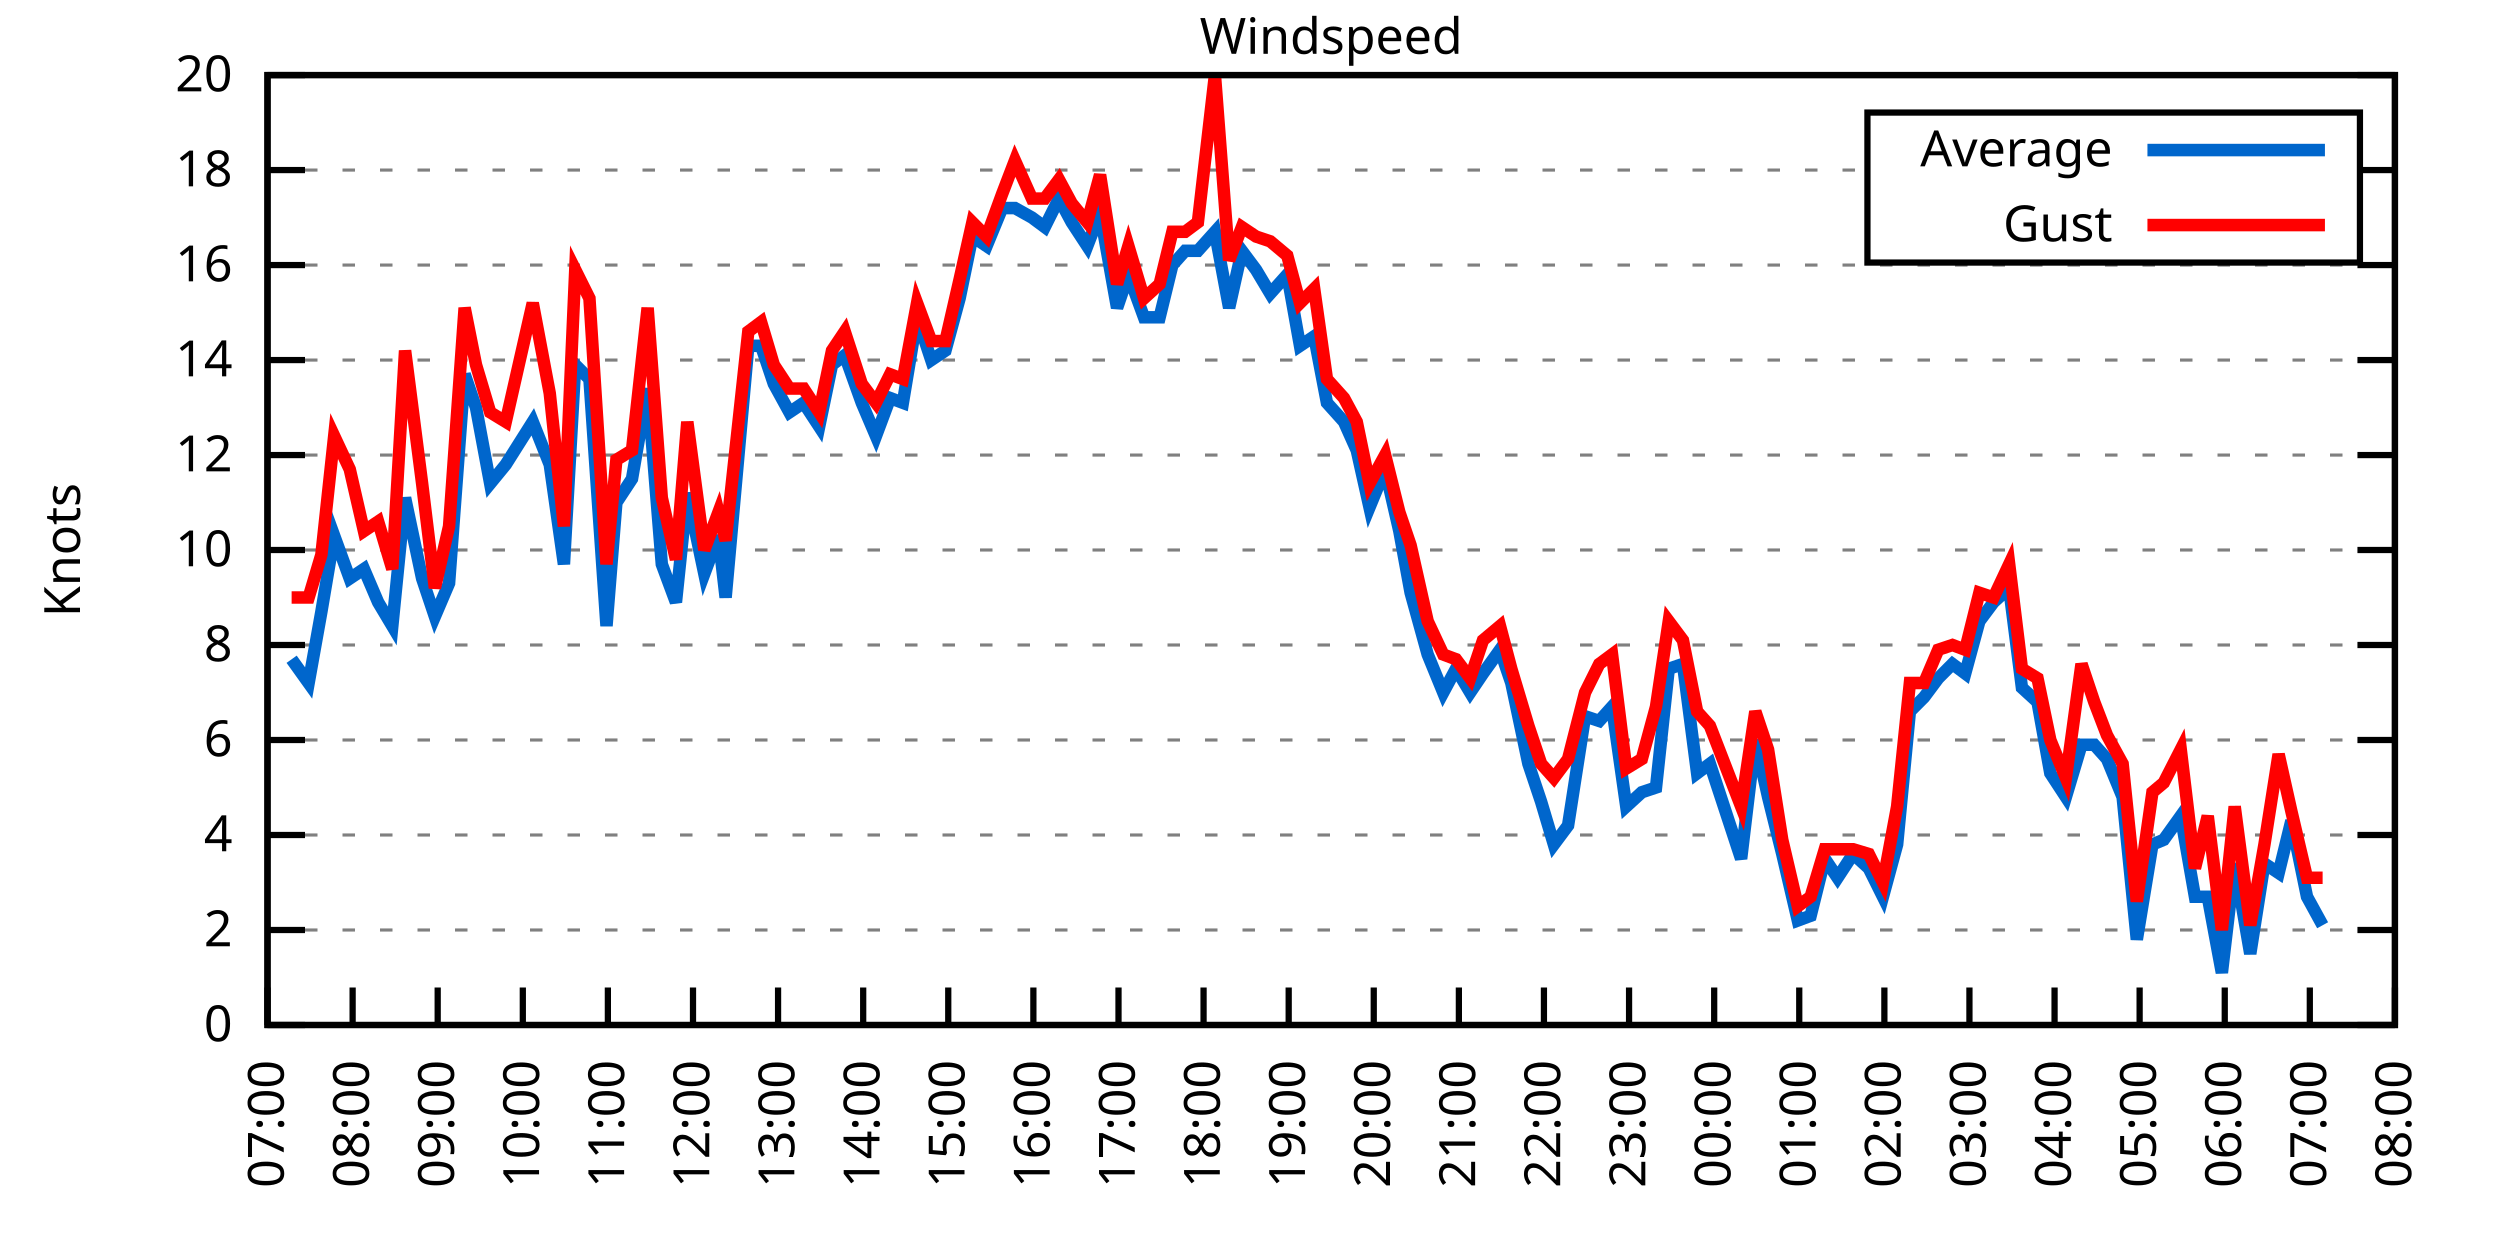
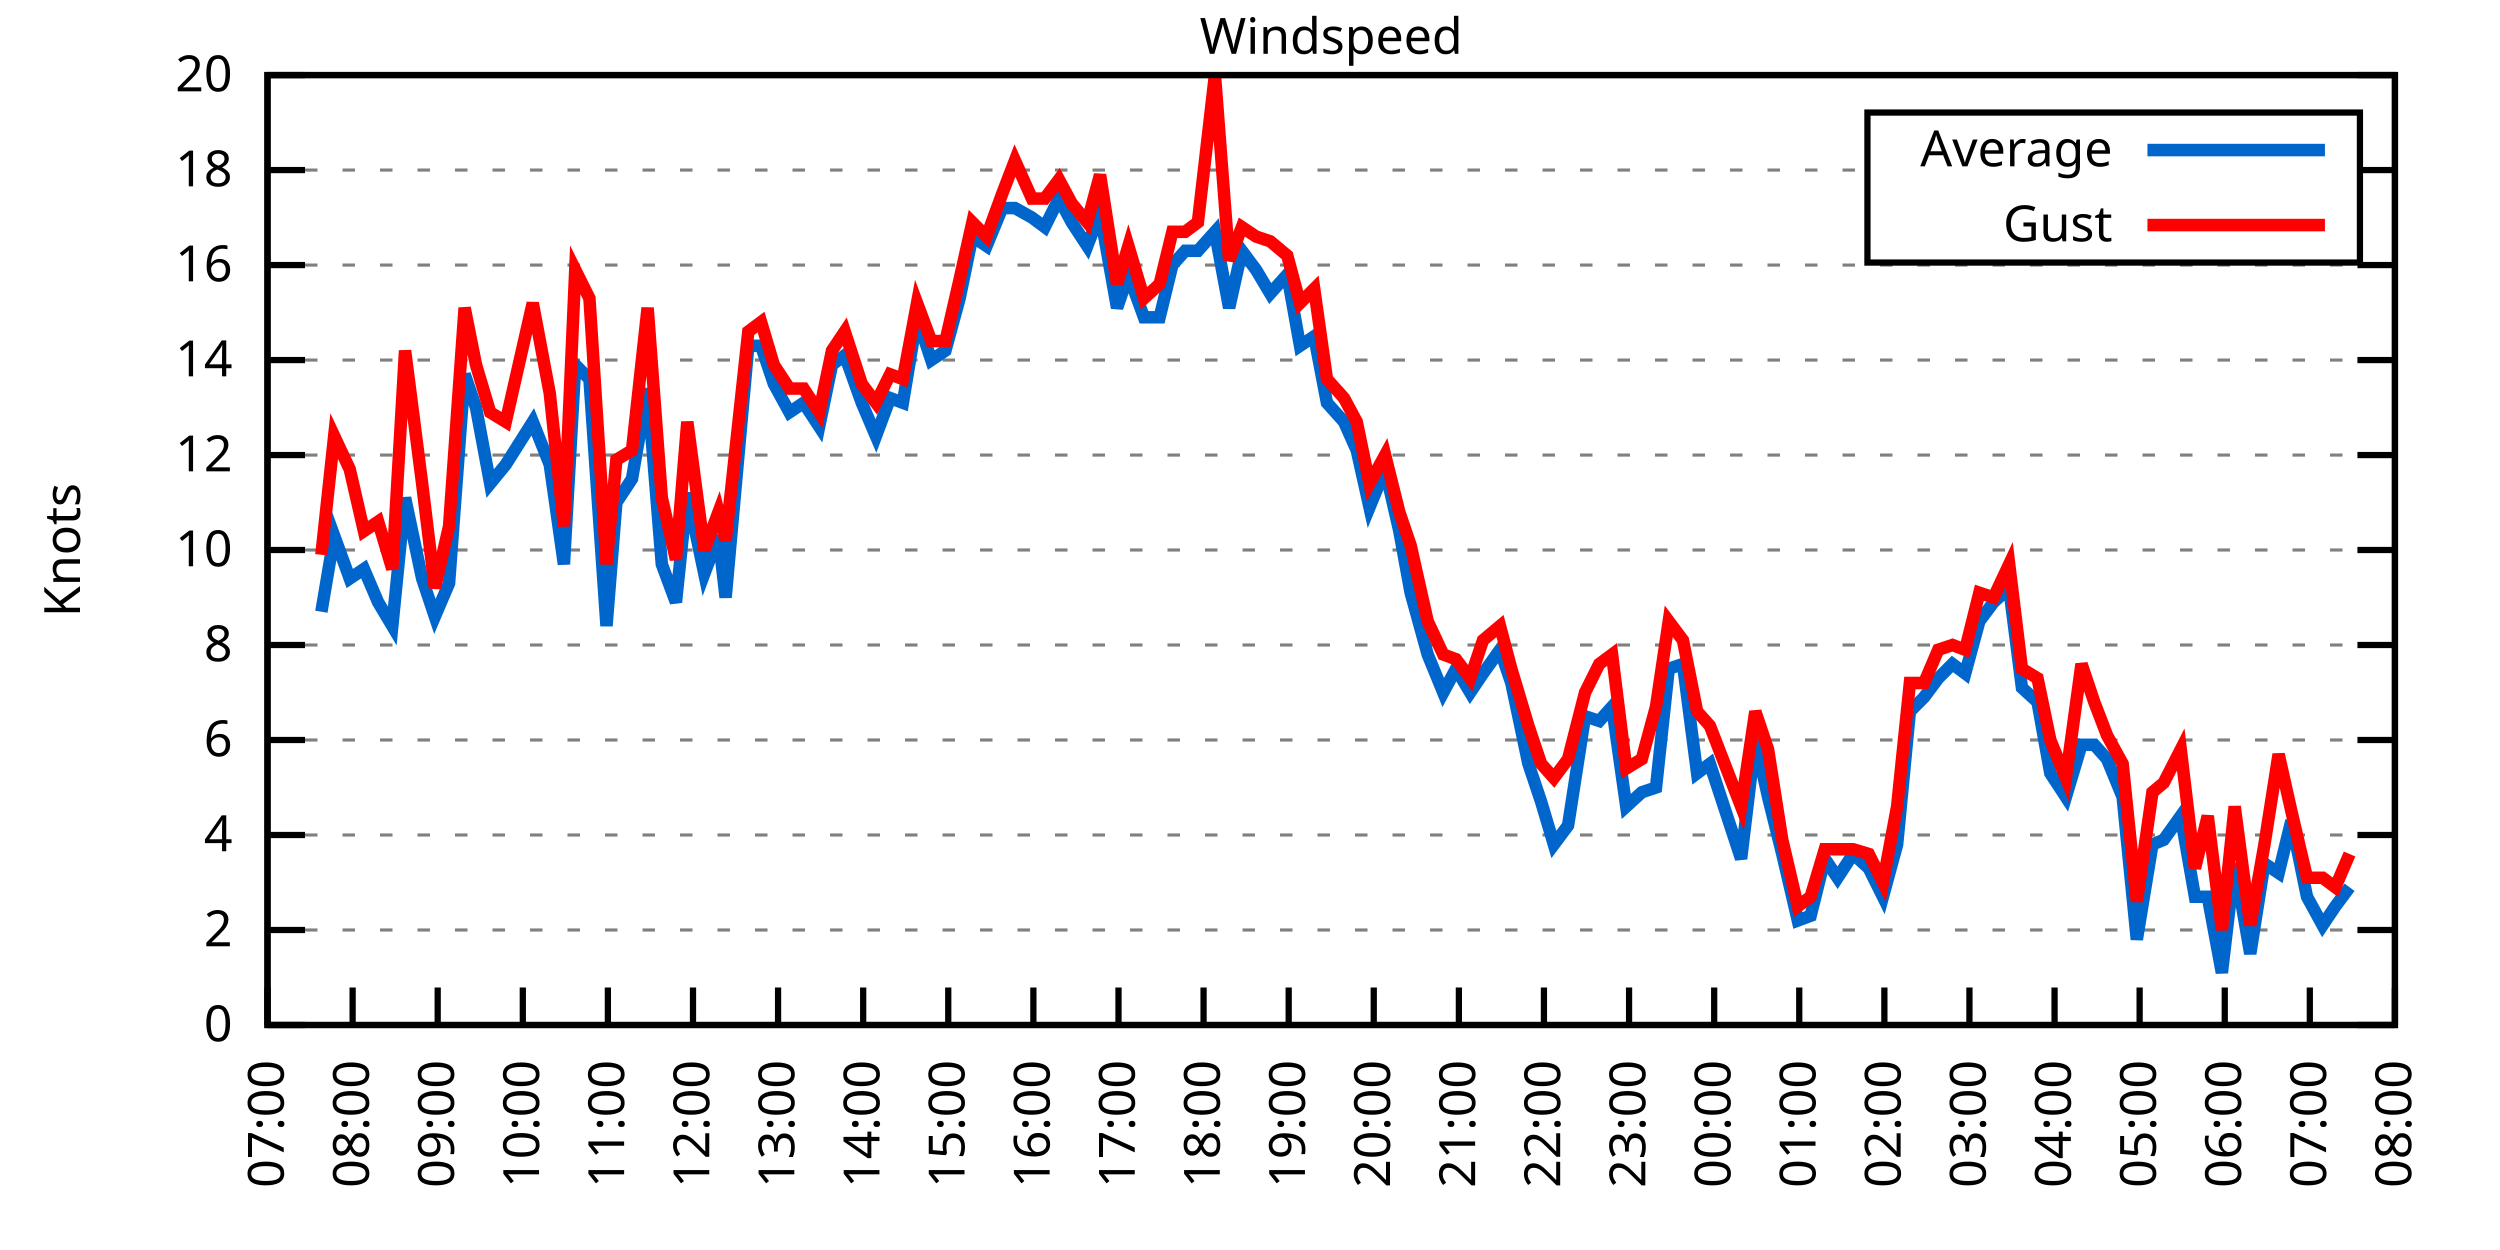
<svg xmlns="http://www.w3.org/2000/svg" xmlns:xlink="http://www.w3.org/1999/xlink" width="400" height="200" viewBox="0 0 400 200">
  <g id="gnuplot_canvas">
    <rect x="0" y="0" width="400" height="200" fill="none" />
    <defs>
      <circle id="gpDot" r="0.5" stroke-width="0.5" stroke="currentColor" />
      <path id="gpPt0" stroke-width="0.333" stroke="currentColor" d="M-1,0 h2 M0,-1 v2" />
      <path id="gpPt1" stroke-width="0.333" stroke="currentColor" d="M-1,-1 L1,1 M1,-1 L-1,1" />
      <path id="gpPt2" stroke-width="0.333" stroke="currentColor" d="M-1,0 L1,0 M0,-1 L0,1 M-1,-1 L1,1 M-1,1 L1,-1" />
      <rect id="gpPt3" stroke-width="0.333" stroke="currentColor" x="-1" y="-1" width="2" height="2" />
      <rect id="gpPt4" stroke-width="0.333" stroke="currentColor" fill="currentColor" x="-1" y="-1" width="2" height="2" />
      <circle id="gpPt5" stroke-width="0.333" stroke="currentColor" cx="0" cy="0" r="1" />
      <use xlink:href="#gpPt5" id="gpPt6" fill="currentColor" stroke="none" />
      <path id="gpPt7" stroke-width="0.333" stroke="currentColor" d="M0,-1.33 L-1.33,0.67 L1.33,0.67 z" />
      <use xlink:href="#gpPt7" id="gpPt8" fill="currentColor" stroke="none" />
      <use xlink:href="#gpPt7" id="gpPt9" stroke="currentColor" transform="rotate(180)" />
      <use xlink:href="#gpPt9" id="gpPt10" fill="currentColor" stroke="none" />
      <use xlink:href="#gpPt3" id="gpPt11" stroke="currentColor" transform="rotate(45)" />
      <use xlink:href="#gpPt11" id="gpPt12" fill="currentColor" stroke="none" />
      <path id="gpPt13" stroke-width="0.333" stroke="currentColor" d="M0,1.330 L1.265,0.411 L0.782,-1.067 L-0.782,-1.076 L-1.265,0.411 z" />
      <use xlink:href="#gpPt13" id="gpPt14" fill="currentColor" stroke="none" />
      <filter id="textbox" filterUnits="objectBoundingBox" x="0" y="0" height="1" width="1">
        <feFlood flood-color="white" flood-opacity="1" result="bgnd" />
        <feComposite in="SourceGraphic" in2="bgnd" operator="atop" />
      </filter>
      <filter id="greybox" filterUnits="objectBoundingBox" x="0" y="0" height="1" width="1">
        <feFlood flood-color="lightgrey" flood-opacity="1" result="grey" />
        <feComposite in="SourceGraphic" in2="grey" operator="atop" />
      </filter>
    </defs>
    <g fill="none" color="white" stroke="currentColor" stroke-width="1.00" stroke-linecap="butt" stroke-linejoin="miter">
</g>
    <g fill="none" color="black" stroke="currentColor" stroke-width="1.00" stroke-linecap="butt" stroke-linejoin="miter">
      <g stroke="none" shape-rendering="crispEdges">
        <polygon fill="rgb(255, 255, 255)" points="42.80,164.00 383.18,164.00 383.18,12.02 42.80,12.02 " />
      </g>
    </g>
    <g fill="none" color="black" stroke="currentColor" stroke-width="1.00" stroke-linecap="butt" stroke-linejoin="miter">
</g>
    <g fill="none" color="black" stroke="black" stroke-width="0.50" stroke-linecap="butt" stroke-linejoin="miter">
</g>
    <g fill="none" color="gray" stroke="currentColor" stroke-width="0.50" stroke-linecap="butt" stroke-linejoin="miter">
      <path stroke="gray" stroke-dasharray="2,4" class="gridline" d="M42.80,164.00 L383.19,164.00  " />
    </g>
    <g fill="none" color="gray" stroke="gray" stroke-width="1.00" stroke-linecap="butt" stroke-linejoin="miter">
</g>
    <g fill="none" color="black" stroke="currentColor" stroke-width="1.00" stroke-linecap="butt" stroke-linejoin="miter">
      <path stroke="black" d="M42.80,164.00 L48.80,164.00 M383.19,164.00 L377.19,164.00  " />
      <g transform="translate(37.20,166.60)" stroke="none" fill="black" font-family="Sans" font-size="8.00" text-anchor="end">
        <text>
          <tspan font-family="Sans"> 0</tspan>
        </text>
      </g>
    </g>
    <g fill="none" color="black" stroke="currentColor" stroke-width="1.00" stroke-linecap="butt" stroke-linejoin="miter">
</g>
    <g fill="none" color="black" stroke="black" stroke-width="0.50" stroke-linecap="butt" stroke-linejoin="miter">
</g>
    <g fill="none" color="gray" stroke="currentColor" stroke-width="0.50" stroke-linecap="butt" stroke-linejoin="miter">
      <path stroke="gray" stroke-dasharray="2,4" class="gridline" d="M42.80,148.80 L383.19,148.80  " />
    </g>
    <g fill="none" color="gray" stroke="gray" stroke-width="1.00" stroke-linecap="butt" stroke-linejoin="miter">
</g>
    <g fill="none" color="black" stroke="currentColor" stroke-width="1.00" stroke-linecap="butt" stroke-linejoin="miter">
      <path stroke="black" d="M42.80,148.80 L48.80,148.80 M383.19,148.80 L377.19,148.80  " />
      <g transform="translate(37.20,151.40)" stroke="none" fill="black" font-family="Sans" font-size="8.00" text-anchor="end">
        <text>
          <tspan font-family="Sans"> 2</tspan>
        </text>
      </g>
    </g>
    <g fill="none" color="black" stroke="currentColor" stroke-width="1.00" stroke-linecap="butt" stroke-linejoin="miter">
</g>
    <g fill="none" color="black" stroke="black" stroke-width="0.50" stroke-linecap="butt" stroke-linejoin="miter">
</g>
    <g fill="none" color="gray" stroke="currentColor" stroke-width="0.50" stroke-linecap="butt" stroke-linejoin="miter">
      <path stroke="gray" stroke-dasharray="2,4" class="gridline" d="M42.80,133.60 L383.19,133.60  " />
    </g>
    <g fill="none" color="gray" stroke="gray" stroke-width="1.00" stroke-linecap="butt" stroke-linejoin="miter">
</g>
    <g fill="none" color="black" stroke="currentColor" stroke-width="1.00" stroke-linecap="butt" stroke-linejoin="miter">
      <path stroke="black" d="M42.80,133.60 L48.80,133.60 M383.19,133.60 L377.19,133.60  " />
      <g transform="translate(37.20,136.20)" stroke="none" fill="black" font-family="Sans" font-size="8.00" text-anchor="end">
        <text>
          <tspan font-family="Sans"> 4</tspan>
        </text>
      </g>
    </g>
    <g fill="none" color="black" stroke="currentColor" stroke-width="1.00" stroke-linecap="butt" stroke-linejoin="miter">
</g>
    <g fill="none" color="black" stroke="black" stroke-width="0.50" stroke-linecap="butt" stroke-linejoin="miter">
</g>
    <g fill="none" color="gray" stroke="currentColor" stroke-width="0.50" stroke-linecap="butt" stroke-linejoin="miter">
      <path stroke="gray" stroke-dasharray="2,4" class="gridline" d="M42.80,118.40 L383.19,118.40  " />
    </g>
    <g fill="none" color="gray" stroke="gray" stroke-width="1.00" stroke-linecap="butt" stroke-linejoin="miter">
</g>
    <g fill="none" color="black" stroke="currentColor" stroke-width="1.00" stroke-linecap="butt" stroke-linejoin="miter">
      <path stroke="black" d="M42.80,118.40 L48.80,118.40 M383.19,118.40 L377.19,118.40  " />
      <g transform="translate(37.20,121.00)" stroke="none" fill="black" font-family="Sans" font-size="8.00" text-anchor="end">
        <text>
          <tspan font-family="Sans"> 6</tspan>
        </text>
      </g>
    </g>
    <g fill="none" color="black" stroke="currentColor" stroke-width="1.00" stroke-linecap="butt" stroke-linejoin="miter">
</g>
    <g fill="none" color="black" stroke="black" stroke-width="0.50" stroke-linecap="butt" stroke-linejoin="miter">
</g>
    <g fill="none" color="gray" stroke="currentColor" stroke-width="0.50" stroke-linecap="butt" stroke-linejoin="miter">
      <path stroke="gray" stroke-dasharray="2,4" class="gridline" d="M42.80,103.20 L383.19,103.20  " />
    </g>
    <g fill="none" color="gray" stroke="gray" stroke-width="1.00" stroke-linecap="butt" stroke-linejoin="miter">
</g>
    <g fill="none" color="black" stroke="currentColor" stroke-width="1.00" stroke-linecap="butt" stroke-linejoin="miter">
      <path stroke="black" d="M42.80,103.20 L48.80,103.20 M383.19,103.20 L377.19,103.20  " />
      <g transform="translate(37.20,105.80)" stroke="none" fill="black" font-family="Sans" font-size="8.00" text-anchor="end">
        <text>
          <tspan font-family="Sans"> 8</tspan>
        </text>
      </g>
    </g>
    <g fill="none" color="black" stroke="currentColor" stroke-width="1.00" stroke-linecap="butt" stroke-linejoin="miter">
</g>
    <g fill="none" color="black" stroke="black" stroke-width="0.50" stroke-linecap="butt" stroke-linejoin="miter">
</g>
    <g fill="none" color="gray" stroke="currentColor" stroke-width="0.50" stroke-linecap="butt" stroke-linejoin="miter">
      <path stroke="gray" stroke-dasharray="2,4" class="gridline" d="M42.80,88.00 L383.19,88.00  " />
    </g>
    <g fill="none" color="gray" stroke="gray" stroke-width="1.00" stroke-linecap="butt" stroke-linejoin="miter">
</g>
    <g fill="none" color="black" stroke="currentColor" stroke-width="1.00" stroke-linecap="butt" stroke-linejoin="miter">
      <path stroke="black" d="M42.80,88.00 L48.80,88.00 M383.19,88.00 L377.19,88.00  " />
      <g transform="translate(37.20,90.60)" stroke="none" fill="black" font-family="Sans" font-size="8.00" text-anchor="end">
        <text>
          <tspan font-family="Sans"> 10</tspan>
        </text>
      </g>
    </g>
    <g fill="none" color="black" stroke="currentColor" stroke-width="1.00" stroke-linecap="butt" stroke-linejoin="miter">
</g>
    <g fill="none" color="black" stroke="black" stroke-width="0.50" stroke-linecap="butt" stroke-linejoin="miter">
</g>
    <g fill="none" color="gray" stroke="currentColor" stroke-width="0.50" stroke-linecap="butt" stroke-linejoin="miter">
      <path stroke="gray" stroke-dasharray="2,4" class="gridline" d="M42.80,72.81 L383.19,72.81  " />
    </g>
    <g fill="none" color="gray" stroke="gray" stroke-width="1.00" stroke-linecap="butt" stroke-linejoin="miter">
</g>
    <g fill="none" color="black" stroke="currentColor" stroke-width="1.00" stroke-linecap="butt" stroke-linejoin="miter">
      <path stroke="black" d="M42.80,72.81 L48.80,72.81 M383.19,72.81 L377.19,72.81  " />
      <g transform="translate(37.20,75.41)" stroke="none" fill="black" font-family="Sans" font-size="8.00" text-anchor="end">
        <text>
          <tspan font-family="Sans"> 12</tspan>
        </text>
      </g>
    </g>
    <g fill="none" color="black" stroke="currentColor" stroke-width="1.00" stroke-linecap="butt" stroke-linejoin="miter">
</g>
    <g fill="none" color="black" stroke="black" stroke-width="0.50" stroke-linecap="butt" stroke-linejoin="miter">
</g>
    <g fill="none" color="gray" stroke="currentColor" stroke-width="0.50" stroke-linecap="butt" stroke-linejoin="miter">
      <path stroke="gray" stroke-dasharray="2,4" class="gridline" d="M42.80,57.61 L383.19,57.61  " />
    </g>
    <g fill="none" color="gray" stroke="gray" stroke-width="1.00" stroke-linecap="butt" stroke-linejoin="miter">
</g>
    <g fill="none" color="black" stroke="currentColor" stroke-width="1.00" stroke-linecap="butt" stroke-linejoin="miter">
      <path stroke="black" d="M42.80,57.61 L48.80,57.61 M383.19,57.61 L377.19,57.61  " />
      <g transform="translate(37.20,60.21)" stroke="none" fill="black" font-family="Sans" font-size="8.00" text-anchor="end">
        <text>
          <tspan font-family="Sans"> 14</tspan>
        </text>
      </g>
    </g>
    <g fill="none" color="black" stroke="currentColor" stroke-width="1.00" stroke-linecap="butt" stroke-linejoin="miter">
</g>
    <g fill="none" color="black" stroke="black" stroke-width="0.50" stroke-linecap="butt" stroke-linejoin="miter">
</g>
    <g fill="none" color="gray" stroke="currentColor" stroke-width="0.50" stroke-linecap="butt" stroke-linejoin="miter">
      <path stroke="gray" stroke-dasharray="2,4" class="gridline" d="M42.80,42.41 L383.19,42.41  " />
    </g>
    <g fill="none" color="gray" stroke="gray" stroke-width="1.00" stroke-linecap="butt" stroke-linejoin="miter">
</g>
    <g fill="none" color="black" stroke="currentColor" stroke-width="1.00" stroke-linecap="butt" stroke-linejoin="miter">
      <path stroke="black" d="M42.80,42.41 L48.80,42.41 M383.19,42.41 L377.19,42.41  " />
      <g transform="translate(37.20,45.01)" stroke="none" fill="black" font-family="Sans" font-size="8.00" text-anchor="end">
        <text>
          <tspan font-family="Sans"> 16</tspan>
        </text>
      </g>
    </g>
    <g fill="none" color="black" stroke="currentColor" stroke-width="1.00" stroke-linecap="butt" stroke-linejoin="miter">
</g>
    <g fill="none" color="black" stroke="black" stroke-width="0.50" stroke-linecap="butt" stroke-linejoin="miter">
</g>
    <g fill="none" color="gray" stroke="currentColor" stroke-width="0.50" stroke-linecap="butt" stroke-linejoin="miter">
      <path stroke="gray" stroke-dasharray="2,4" class="gridline" d="M42.80,27.21 L298.79,27.21 M377.59,27.21 L383.19,27.21  " />
    </g>
    <g fill="none" color="gray" stroke="gray" stroke-width="1.00" stroke-linecap="butt" stroke-linejoin="miter">
</g>
    <g fill="none" color="black" stroke="currentColor" stroke-width="1.00" stroke-linecap="butt" stroke-linejoin="miter">
      <path stroke="black" d="M42.80,27.21 L48.80,27.21 M383.19,27.21 L377.19,27.21  " />
      <g transform="translate(37.20,29.81)" stroke="none" fill="black" font-family="Sans" font-size="8.00" text-anchor="end">
        <text>
          <tspan font-family="Sans"> 18</tspan>
        </text>
      </g>
    </g>
    <g fill="none" color="black" stroke="currentColor" stroke-width="1.00" stroke-linecap="butt" stroke-linejoin="miter">
</g>
    <g fill="none" color="black" stroke="black" stroke-width="0.50" stroke-linecap="butt" stroke-linejoin="miter">
</g>
    <g fill="none" color="gray" stroke="currentColor" stroke-width="0.50" stroke-linecap="butt" stroke-linejoin="miter">
      <path stroke="gray" stroke-dasharray="2,4" class="gridline" d="M42.80,12.01 L383.19,12.01  " />
    </g>
    <g fill="none" color="gray" stroke="gray" stroke-width="1.00" stroke-linecap="butt" stroke-linejoin="miter">
</g>
    <g fill="none" color="black" stroke="currentColor" stroke-width="1.00" stroke-linecap="butt" stroke-linejoin="miter">
      <path stroke="black" d="M42.80,12.01 L48.80,12.01 M383.19,12.01 L377.19,12.01  " />
      <g transform="translate(37.20,14.61)" stroke="none" fill="black" font-family="Sans" font-size="8.00" text-anchor="end">
        <text>
          <tspan font-family="Sans"> 20</tspan>
        </text>
      </g>
    </g>
    <g fill="none" color="black" stroke="currentColor" stroke-width="1.00" stroke-linecap="butt" stroke-linejoin="miter">
      <path stroke="black" d="M42.80,164.00 L42.80,158.00  " />
      <g transform="translate(45.40,169.60) rotate(270.00)" stroke="none" fill="black" font-family="Sans" font-size="8.00" text-anchor="end">
        <text>
          <tspan font-family="Sans">07:00</tspan>
        </text>
      </g>
    </g>
    <g fill="none" color="black" stroke="currentColor" stroke-width="1.00" stroke-linecap="butt" stroke-linejoin="miter">
      <path stroke="black" d="M56.42,164.00 L56.42,158.00  " />
      <g transform="translate(59.02,169.60) rotate(270.00)" stroke="none" fill="black" font-family="Sans" font-size="8.00" text-anchor="end">
        <text>
          <tspan font-family="Sans">08:00</tspan>
        </text>
      </g>
    </g>
    <g fill="none" color="black" stroke="currentColor" stroke-width="1.00" stroke-linecap="butt" stroke-linejoin="miter">
      <path stroke="black" d="M70.03,164.00 L70.03,158.00  " />
      <g transform="translate(72.63,169.60) rotate(270.00)" stroke="none" fill="black" font-family="Sans" font-size="8.00" text-anchor="end">
        <text>
          <tspan font-family="Sans">09:00</tspan>
        </text>
      </g>
    </g>
    <g fill="none" color="black" stroke="currentColor" stroke-width="1.00" stroke-linecap="butt" stroke-linejoin="miter">
      <path stroke="black" d="M83.65,164.00 L83.65,158.00  " />
      <g transform="translate(86.25,169.60) rotate(270.00)" stroke="none" fill="black" font-family="Sans" font-size="8.00" text-anchor="end">
        <text>
          <tspan font-family="Sans">10:00</tspan>
        </text>
      </g>
    </g>
    <g fill="none" color="black" stroke="currentColor" stroke-width="1.00" stroke-linecap="butt" stroke-linejoin="miter">
      <path stroke="black" d="M97.26,164.00 L97.26,158.00  " />
      <g transform="translate(99.86,169.60) rotate(270.00)" stroke="none" fill="black" font-family="Sans" font-size="8.00" text-anchor="end">
        <text>
          <tspan font-family="Sans">11:00</tspan>
        </text>
      </g>
    </g>
    <g fill="none" color="black" stroke="currentColor" stroke-width="1.00" stroke-linecap="butt" stroke-linejoin="miter">
      <path stroke="black" d="M110.88,164.00 L110.88,158.00  " />
      <g transform="translate(113.48,169.60) rotate(270.00)" stroke="none" fill="black" font-family="Sans" font-size="8.00" text-anchor="end">
        <text>
          <tspan font-family="Sans">12:00</tspan>
        </text>
      </g>
    </g>
    <g fill="none" color="black" stroke="currentColor" stroke-width="1.00" stroke-linecap="butt" stroke-linejoin="miter">
      <path stroke="black" d="M124.49,164.00 L124.49,158.00  " />
      <g transform="translate(127.09,169.60) rotate(270.00)" stroke="none" fill="black" font-family="Sans" font-size="8.00" text-anchor="end">
        <text>
          <tspan font-family="Sans">13:00</tspan>
        </text>
      </g>
    </g>
    <g fill="none" color="black" stroke="currentColor" stroke-width="1.00" stroke-linecap="butt" stroke-linejoin="miter">
      <path stroke="black" d="M138.11,164.00 L138.11,158.00  " />
      <g transform="translate(140.71,169.60) rotate(270.00)" stroke="none" fill="black" font-family="Sans" font-size="8.00" text-anchor="end">
        <text>
          <tspan font-family="Sans">14:00</tspan>
        </text>
      </g>
    </g>
    <g fill="none" color="black" stroke="currentColor" stroke-width="1.00" stroke-linecap="butt" stroke-linejoin="miter">
      <path stroke="black" d="M151.72,164.00 L151.72,158.00  " />
      <g transform="translate(154.32,169.60) rotate(270.00)" stroke="none" fill="black" font-family="Sans" font-size="8.00" text-anchor="end">
        <text>
          <tspan font-family="Sans">15:00</tspan>
        </text>
      </g>
    </g>
    <g fill="none" color="black" stroke="currentColor" stroke-width="1.00" stroke-linecap="butt" stroke-linejoin="miter">
      <path stroke="black" d="M165.34,164.00 L165.34,158.00  " />
      <g transform="translate(167.94,169.60) rotate(270.00)" stroke="none" fill="black" font-family="Sans" font-size="8.00" text-anchor="end">
        <text>
          <tspan font-family="Sans">16:00</tspan>
        </text>
      </g>
    </g>
    <g fill="none" color="black" stroke="currentColor" stroke-width="1.00" stroke-linecap="butt" stroke-linejoin="miter">
      <path stroke="black" d="M178.96,164.00 L178.96,158.00  " />
      <g transform="translate(181.56,169.60) rotate(270.00)" stroke="none" fill="black" font-family="Sans" font-size="8.00" text-anchor="end">
        <text>
          <tspan font-family="Sans">17:00</tspan>
        </text>
      </g>
    </g>
    <g fill="none" color="black" stroke="currentColor" stroke-width="1.00" stroke-linecap="butt" stroke-linejoin="miter">
      <path stroke="black" d="M192.57,164.00 L192.57,158.00  " />
      <g transform="translate(195.17,169.60) rotate(270.00)" stroke="none" fill="black" font-family="Sans" font-size="8.00" text-anchor="end">
        <text>
          <tspan font-family="Sans">18:00</tspan>
        </text>
      </g>
    </g>
    <g fill="none" color="black" stroke="currentColor" stroke-width="1.00" stroke-linecap="butt" stroke-linejoin="miter">
      <path stroke="black" d="M206.19,164.00 L206.19,158.00  " />
      <g transform="translate(208.79,169.60) rotate(270.00)" stroke="none" fill="black" font-family="Sans" font-size="8.00" text-anchor="end">
        <text>
          <tspan font-family="Sans">19:00</tspan>
        </text>
      </g>
    </g>
    <g fill="none" color="black" stroke="currentColor" stroke-width="1.00" stroke-linecap="butt" stroke-linejoin="miter">
      <path stroke="black" d="M219.80,164.00 L219.80,158.00  " />
      <g transform="translate(222.40,169.60) rotate(270.00)" stroke="none" fill="black" font-family="Sans" font-size="8.00" text-anchor="end">
        <text>
          <tspan font-family="Sans">20:00</tspan>
        </text>
      </g>
    </g>
    <g fill="none" color="black" stroke="currentColor" stroke-width="1.00" stroke-linecap="butt" stroke-linejoin="miter">
      <path stroke="black" d="M233.42,164.00 L233.42,158.00  " />
      <g transform="translate(236.02,169.60) rotate(270.00)" stroke="none" fill="black" font-family="Sans" font-size="8.00" text-anchor="end">
        <text>
          <tspan font-family="Sans">21:00</tspan>
        </text>
      </g>
    </g>
    <g fill="none" color="black" stroke="currentColor" stroke-width="1.00" stroke-linecap="butt" stroke-linejoin="miter">
      <path stroke="black" d="M247.03,164.00 L247.03,158.00  " />
      <g transform="translate(249.63,169.60) rotate(270.00)" stroke="none" fill="black" font-family="Sans" font-size="8.00" text-anchor="end">
        <text>
          <tspan font-family="Sans">22:00</tspan>
        </text>
      </g>
    </g>
    <g fill="none" color="black" stroke="currentColor" stroke-width="1.00" stroke-linecap="butt" stroke-linejoin="miter">
      <path stroke="black" d="M260.65,164.00 L260.65,158.00  " />
      <g transform="translate(263.25,169.60) rotate(270.00)" stroke="none" fill="black" font-family="Sans" font-size="8.00" text-anchor="end">
        <text>
          <tspan font-family="Sans">23:00</tspan>
        </text>
      </g>
    </g>
    <g fill="none" color="black" stroke="currentColor" stroke-width="1.00" stroke-linecap="butt" stroke-linejoin="miter">
      <path stroke="black" d="M274.27,164.00 L274.27,158.00  " />
      <g transform="translate(276.87,169.60) rotate(270.00)" stroke="none" fill="black" font-family="Sans" font-size="8.00" text-anchor="end">
        <text>
          <tspan font-family="Sans">00:00</tspan>
        </text>
      </g>
    </g>
    <g fill="none" color="black" stroke="currentColor" stroke-width="1.00" stroke-linecap="butt" stroke-linejoin="miter">
      <path stroke="black" d="M287.88,164.00 L287.88,158.00  " />
      <g transform="translate(290.48,169.60) rotate(270.00)" stroke="none" fill="black" font-family="Sans" font-size="8.00" text-anchor="end">
        <text>
          <tspan font-family="Sans">01:00</tspan>
        </text>
      </g>
    </g>
    <g fill="none" color="black" stroke="currentColor" stroke-width="1.00" stroke-linecap="butt" stroke-linejoin="miter">
      <path stroke="black" d="M301.50,164.00 L301.50,158.00  " />
      <g transform="translate(304.10,169.60) rotate(270.00)" stroke="none" fill="black" font-family="Sans" font-size="8.00" text-anchor="end">
        <text>
          <tspan font-family="Sans">02:00</tspan>
        </text>
      </g>
    </g>
    <g fill="none" color="black" stroke="currentColor" stroke-width="1.00" stroke-linecap="butt" stroke-linejoin="miter">
      <path stroke="black" d="M315.11,164.00 L315.11,158.00  " />
      <g transform="translate(317.71,169.60) rotate(270.00)" stroke="none" fill="black" font-family="Sans" font-size="8.00" text-anchor="end">
        <text>
          <tspan font-family="Sans">03:00</tspan>
        </text>
      </g>
    </g>
    <g fill="none" color="black" stroke="currentColor" stroke-width="1.00" stroke-linecap="butt" stroke-linejoin="miter">
      <path stroke="black" d="M328.73,164.00 L328.73,158.00  " />
      <g transform="translate(331.33,169.60) rotate(270.00)" stroke="none" fill="black" font-family="Sans" font-size="8.00" text-anchor="end">
        <text>
          <tspan font-family="Sans">04:00</tspan>
        </text>
      </g>
    </g>
    <g fill="none" color="black" stroke="currentColor" stroke-width="1.00" stroke-linecap="butt" stroke-linejoin="miter">
      <path stroke="black" d="M342.34,164.00 L342.34,158.00  " />
      <g transform="translate(344.94,169.60) rotate(270.00)" stroke="none" fill="black" font-family="Sans" font-size="8.00" text-anchor="end">
        <text>
          <tspan font-family="Sans">05:00</tspan>
        </text>
      </g>
    </g>
    <g fill="none" color="black" stroke="currentColor" stroke-width="1.00" stroke-linecap="butt" stroke-linejoin="miter">
      <path stroke="black" d="M355.96,164.00 L355.96,158.00  " />
      <g transform="translate(358.56,169.60) rotate(270.00)" stroke="none" fill="black" font-family="Sans" font-size="8.00" text-anchor="end">
        <text>
          <tspan font-family="Sans">06:00</tspan>
        </text>
      </g>
    </g>
    <g fill="none" color="black" stroke="currentColor" stroke-width="1.00" stroke-linecap="butt" stroke-linejoin="miter">
      <path stroke="black" d="M369.57,164.00 L369.57,158.00  " />
      <g transform="translate(372.17,169.60) rotate(270.00)" stroke="none" fill="black" font-family="Sans" font-size="8.00" text-anchor="end">
        <text>
          <tspan font-family="Sans">07:00</tspan>
        </text>
      </g>
    </g>
    <g fill="none" color="black" stroke="currentColor" stroke-width="1.00" stroke-linecap="butt" stroke-linejoin="miter">
      <path stroke="black" d="M383.19,164.00 L383.19,158.00  " />
      <g transform="translate(385.79,169.60) rotate(270.00)" stroke="none" fill="black" font-family="Sans" font-size="8.00" text-anchor="end">
        <text>
          <tspan font-family="Sans">08:00</tspan>
        </text>
      </g>
    </g>
    <g fill="none" color="black" stroke="currentColor" stroke-width="1.00" stroke-linecap="butt" stroke-linejoin="miter">
</g>
    <g fill="none" color="black" stroke="currentColor" stroke-width="1.00" stroke-linecap="butt" stroke-linejoin="miter">
      <path stroke="black" d="M42.80,12.01 L42.80,164.00 L383.19,164.00 L383.19,12.01 L42.80,12.01 Z  " />
    </g>
    <g fill="none" color="black" stroke="currentColor" stroke-width="1.00" stroke-linecap="butt" stroke-linejoin="miter">
</g>
    <g fill="none" color="black" stroke="currentColor" stroke-width="1.00" stroke-linecap="butt" stroke-linejoin="miter">
      <path stroke="black" d="M298.79,42.01 L298.79,18.01 L377.59,18.01 L377.59,42.01 L298.79,42.01 Z  " />
    </g>
    <g id="Windspeed_plot_1">
      <g fill="none" color="white" stroke="black" stroke-width="2.00" stroke-linecap="butt" stroke-linejoin="miter">
</g>
      <g fill="none" color="black" stroke="currentColor" stroke-width="2.00" stroke-linecap="butt" stroke-linejoin="miter">
        <g transform="translate(337.99,26.61)" stroke="none" fill="black" font-family="Sans" font-size="8.00" text-anchor="end">
          <text>
            <tspan font-family="Sans">Average</tspan>
          </text>
        </g>
      </g>
      <g fill="none" color="black" stroke="currentColor" stroke-width="2.00" stroke-linecap="butt" stroke-linejoin="miter">
-         <path stroke="rgb(  0, 102, 204)" d="M343.59,24.01 L371.99,24.01 M46.66,105.48 L49.38,109.28 L51.42,97.88 L53.47,85.73 L55.96,92.56 L58.23,91.04   L60.50,96.36 L62.77,100.16 L64.81,79.65 L67.54,92.56 L69.58,98.64 L71.85,93.32 L74.34,59.89 L76.16,65.21   L78.43,77.37 L80.92,74.33 L85.24,67.49 L87.96,74.33 L90.23,90.28 L92.04,58.37 L94.31,60.65 L97.04,100.16   L98.62,80.41 L101.12,76.61 L103.62,62.17 L105.89,90.28 L108.15,96.36 L109.97,78.89 L112.69,91.80 L114.96,85.73   L116.10,95.60 L119.73,55.33 L121.77,55.33 L123.81,61.41 L126.31,65.97 L128.58,64.45 L131.07,68.25 L133.12,58.37   L135.16,56.85 L137.88,64.45 L140.15,69.77 L142.42,63.69 L144.46,64.45 L146.73,50.77 L149.00,57.61 L151.27,56.09   L153.54,47.73 L155.58,37.85 L157.85,39.37 L160.35,33.29 L162.39,33.29 L165.11,34.81 L167.16,36.33 L169.43,31.77   L171.47,35.57 L173.96,39.37 L176.01,34.05 L178.73,49.25 L180.54,43.93 L183.04,50.77 L185.54,50.77 L187.58,42.41   L189.62,40.13 L191.66,40.13 L194.39,37.09 L196.66,49.25 L198.70,40.13 L200.97,43.17 L203.24,46.97 L205.96,43.93   L208.00,55.33 L210.27,53.81 L212.31,64.45 L215.04,67.49 L217.08,72.05 L219.12,81.17 L221.62,75.09 L223.89,84.97   L225.70,94.84 L228.43,104.72 L230.92,110.80 L232.96,107.00 L235.23,110.80 L237.28,107.76 L240.00,103.96 L241.81,109.28   L244.54,122.20 L246.58,128.28 L248.62,135.12 L250.89,132.08 L253.61,114.60 L255.88,115.36 L257.93,113.08 L260.20,129.04   L262.69,126.76 L264.96,126.00 L267.00,107.00 L269.27,106.24 L271.54,123.72 L273.58,122.20 L278.58,137.40 L280.85,118.40   L282.89,127.52 L285.16,136.64 L287.65,147.28 L289.70,146.52 L291.97,137.40 L294.01,140.44 L296.50,136.64 L299.00,138.92   L301.27,143.48 L303.54,135.12 L305.58,113.84 L307.85,111.56 L310.12,108.52 L312.39,106.24 L314.43,107.76 L316.70,99.40   L318.97,96.36 L321.47,94.08 L323.51,110.04 L326.00,112.32 L328.05,123.72 L330.54,127.52 L333.04,119.16 L335.08,119.16   L337.12,121.44 L339.62,127.52 L341.89,150.32 L344.39,135.12 L346.20,134.36 L348.92,130.56 L351.19,143.48 L353.24,143.48   L355.50,155.64 L357.55,138.16 L360.04,152.60 L362.31,138.16 L364.58,139.68 L366.62,131.32 L369.12,143.48 L371.62,148.04    " />
+         <path stroke="rgb(  0, 102, 204)" d="M343.59,24.01 L371.99,24.01 M51.42,97.88 L53.47,85.73 L55.96,92.56 L58.23,91.04 L60.50,96.36 L62.77,100.16   L64.81,79.65 L67.54,92.56 L69.58,98.64 L71.85,93.32 L74.34,59.89 L76.16,65.21 L78.43,77.37 L80.92,74.33   L85.24,67.49 L87.96,74.33 L90.23,90.28 L92.04,58.37 L94.31,60.65 L97.04,100.16 L98.62,80.41 L101.12,76.61   L103.62,62.17 L105.89,90.28 L108.15,96.36 L109.97,78.89 L112.69,91.80 L114.96,85.73 L116.10,95.60 L119.73,55.33   L121.77,55.33 L123.81,61.41 L126.31,65.97 L128.58,64.45 L131.07,68.25 L133.12,58.37 L135.16,56.85 L137.88,64.45   L140.15,69.77 L142.42,63.69 L144.46,64.45 L146.73,50.77 L149.00,57.61 L151.27,56.09 L153.54,47.73 L155.58,37.85   L157.85,39.37 L160.35,33.29 L162.39,33.29 L165.11,34.81 L167.16,36.33 L169.43,31.77 L171.47,35.57 L173.96,39.37   L176.01,34.05 L178.73,49.25 L180.54,43.93 L183.04,50.77 L185.54,50.77 L187.58,42.41 L189.62,40.13 L191.66,40.13   L194.39,37.09 L196.66,49.25 L198.70,40.13 L200.97,43.17 L203.24,46.97 L205.96,43.93 L208.00,55.33 L210.27,53.81   L212.31,64.45 L215.04,67.49 L217.08,72.05 L219.12,81.17 L221.62,75.09 L223.89,84.97 L225.70,94.84 L228.43,104.72   L230.92,110.80 L232.96,107.00 L235.23,110.80 L237.28,107.76 L240.00,103.96 L241.81,109.28 L244.54,122.20 L246.58,128.28   L248.62,135.12 L250.89,132.08 L253.61,114.60 L255.88,115.36 L257.93,113.08 L260.20,129.04 L262.69,126.76 L264.96,126.00   L267.00,107.00 L269.27,106.24 L271.54,123.72 L273.58,122.20 L278.58,137.40 L280.85,118.40 L282.89,127.52 L285.16,136.64   L287.65,147.28 L289.70,146.52 L291.97,137.40 L294.01,140.44 L296.50,136.64 L299.00,138.92 L301.27,143.48 L303.54,135.12   L305.58,113.84 L307.85,111.56 L310.12,108.52 L312.39,106.24 L314.43,107.76 L316.70,99.40 L318.97,96.36 L321.47,94.08   L323.51,110.04 L326.00,112.32 L328.05,123.72 L330.54,127.52 L333.04,119.16 L335.08,119.16 L337.12,121.44 L339.62,127.52   L341.89,150.32 L344.39,135.12 L346.20,134.36 L348.92,130.56 L351.19,143.48 L353.24,143.48 L355.50,155.64 L357.55,138.16   L360.04,152.60 L362.31,138.16 L364.58,139.68 L366.62,131.32 L369.12,143.48 L371.62,148.04 L373.66,145.00 L375.93,141.96    " />
      </g>
    </g>
    <g id="Windspeed_plot_2">
      <g fill="none" color="black" stroke="currentColor" stroke-width="2.00" stroke-linecap="butt" stroke-linejoin="miter">
        <g transform="translate(337.99,38.61)" stroke="none" fill="black" font-family="Sans" font-size="8.00" text-anchor="end">
          <text>
            <tspan font-family="Sans">Gust</tspan>
          </text>
        </g>
      </g>
      <g fill="none" color="black" stroke="currentColor" stroke-width="2.00" stroke-linecap="butt" stroke-linejoin="miter">
-         <path stroke="rgb(255,   0,   0)" d="M343.59,36.01 L371.99,36.01 M46.66,95.60 L49.38,95.60 L51.42,88.76 L53.47,69.77 L55.96,75.09 L58.23,84.97   L60.50,83.45 L62.77,91.04 L64.81,56.09 L67.54,77.37 L69.58,94.08 L71.85,84.21 L74.34,49.25 L76.16,58.37   L78.43,65.97 L80.92,67.49 L85.24,48.49 L87.96,62.93 L90.23,84.21 L92.04,43.17 L94.31,47.73 L97.04,90.28   L98.62,73.57 L101.12,72.05 L103.62,49.25 L105.89,79.65 L108.15,89.52 L109.97,67.49 L112.69,88.00 L114.96,81.93   L116.10,86.49 L119.73,53.05 L121.77,51.53 L123.81,58.37 L126.31,62.17 L128.58,62.17 L131.07,65.97 L133.12,56.09   L135.16,53.05 L137.88,61.41 L140.15,64.45 L142.42,59.89 L144.46,60.65 L146.73,48.49 L149.00,54.57 L151.27,54.57   L153.54,44.69 L155.58,35.57 L157.85,37.85 L160.35,31.01 L162.39,25.69 L165.11,31.77 L167.16,31.77 L169.43,28.73   L171.47,32.53 L173.96,35.57 L176.01,27.97 L178.73,45.45 L180.54,39.37 L183.04,47.73 L185.54,45.45 L187.58,37.09   L189.62,37.09 L191.66,35.57 L194.39,12.01 L196.66,41.65 L198.70,36.33 L200.97,37.85 L203.24,38.61 L205.96,40.89   L208.00,48.49 L210.27,46.21 L212.31,60.65 L215.04,63.69 L217.08,67.49 L219.12,77.37 L221.62,72.81 L223.89,81.93   L225.70,87.25 L228.43,99.40 L230.92,104.72 L232.96,105.48 L235.23,108.52 L237.28,102.44 L240.00,100.16 L241.81,107.00   L244.54,116.12 L246.58,122.20 L248.62,124.48 L250.89,121.44 L253.61,110.80 L255.88,106.24 L257.93,104.72 L260.20,122.96   L262.69,121.44 L264.96,113.08 L267.00,99.40 L269.27,102.44 L271.54,113.84 L273.58,116.12 L278.58,129.04 L280.85,113.84   L282.89,119.92 L285.16,134.36 L287.65,145.00 L289.70,143.48 L291.97,135.88 L294.01,135.88 L296.50,135.88 L299.00,136.64   L301.27,141.20 L303.54,129.04 L305.58,109.28 L307.85,109.28 L310.12,103.96 L312.39,103.20 L314.43,103.96 L316.70,94.84   L318.97,95.60 L321.47,90.28 L323.51,107.00 L326.00,108.52 L328.05,118.40 L330.54,124.48 L333.04,106.24 L335.08,112.32   L337.12,117.64 L339.62,122.20 L341.89,144.24 L344.39,126.76 L346.20,125.24 L348.92,119.92 L351.19,138.92 L353.24,130.56   L355.50,148.80 L357.55,129.04 L360.04,148.04 L362.31,135.12 L364.58,120.68 L366.62,129.80 L369.12,140.44 L371.62,140.44    " />
+         <path stroke="rgb(255,   0,   0)" d="M343.59,36.01 L371.99,36.01 M51.42,88.76 L53.47,69.77 L55.96,75.09 L58.23,84.97 L60.50,83.45 L62.77,91.04   L64.81,56.09 L67.54,77.37 L69.58,94.08 L71.85,84.21 L74.34,49.25 L76.16,58.37 L78.43,65.97 L80.92,67.49   L85.24,48.49 L87.96,62.93 L90.23,84.21 L92.04,43.17 L94.31,47.73 L97.04,90.28 L98.62,73.57 L101.12,72.05   L103.62,49.25 L105.89,79.65 L108.15,89.52 L109.97,67.49 L112.69,88.00 L114.96,81.93 L116.10,86.49 L119.73,53.05   L121.77,51.53 L123.81,58.37 L126.31,62.17 L128.58,62.17 L131.07,65.97 L133.12,56.09 L135.16,53.05 L137.88,61.41   L140.15,64.45 L142.42,59.89 L144.46,60.65 L146.73,48.49 L149.00,54.57 L151.27,54.57 L153.54,44.69 L155.58,35.57   L157.85,37.85 L160.35,31.01 L162.39,25.69 L165.11,31.77 L167.16,31.77 L169.43,28.73 L171.47,32.53 L173.96,35.57   L176.01,27.97 L178.73,45.45 L180.54,39.37 L183.04,47.73 L185.54,45.45 L187.58,37.09 L189.62,37.09 L191.66,35.57   L194.39,12.01 L196.66,41.65 L198.70,36.33 L200.97,37.85 L203.24,38.61 L205.96,40.89 L208.00,48.49 L210.27,46.21   L212.31,60.65 L215.04,63.69 L217.08,67.49 L219.12,77.37 L221.62,72.81 L223.89,81.93 L225.70,87.25 L228.43,99.40   L230.92,104.72 L232.96,105.48 L235.23,108.52 L237.28,102.44 L240.00,100.16 L241.81,107.00 L244.54,116.12 L246.58,122.20   L248.62,124.48 L250.89,121.44 L253.61,110.80 L255.88,106.24 L257.93,104.72 L260.20,122.96 L262.69,121.44 L264.96,113.08   L267.00,99.40 L269.27,102.44 L271.54,113.84 L273.58,116.12 L278.58,129.04 L280.85,113.84 L282.89,119.92 L285.16,134.36   L287.65,145.00 L289.70,143.48 L291.97,135.88 L294.01,135.88 L296.50,135.88 L299.00,136.64 L301.27,141.20 L303.54,129.04   L305.58,109.28 L307.85,109.28 L310.12,103.96 L312.39,103.20 L314.43,103.96 L316.70,94.84 L318.97,95.60 L321.47,90.28   L323.51,107.00 L326.00,108.52 L328.05,118.40 L330.54,124.48 L333.04,106.24 L335.08,112.32 L337.12,117.64 L339.62,122.20   L341.89,144.24 L344.39,126.76 L346.20,125.24 L348.92,119.92 L351.19,138.92 L353.24,130.56 L355.50,148.80 L357.55,129.04   L360.04,148.04 L362.31,135.12 L364.58,120.68 L366.62,129.80 L369.12,140.44 L371.62,140.44 L373.66,141.96 L375.93,136.64    " />
      </g>
    </g>
    <g fill="none" color="black" stroke="currentColor" stroke-width="2.00" stroke-linecap="butt" stroke-linejoin="miter">
</g>
    <g fill="none" color="black" stroke="black" stroke-width="1.00" stroke-linecap="butt" stroke-linejoin="miter">
</g>
    <g fill="none" color="black" stroke="currentColor" stroke-width="1.00" stroke-linecap="butt" stroke-linejoin="miter">
      <path stroke="black" d="M42.80,12.01 L42.80,164.00 L383.19,164.00 L383.19,12.01 L42.80,12.01 Z  " />
      <g transform="translate(12.80,88.01) rotate(270.00)" stroke="none" fill="black" font-family="Sans" font-size="8.00" text-anchor="middle">
        <text>
          <tspan font-family="Sans">Knots</tspan>
        </text>
      </g>
    </g>
    <g fill="none" color="black" stroke="currentColor" stroke-width="1.00" stroke-linecap="butt" stroke-linejoin="miter">
</g>
    <g fill="none" color="black" stroke="currentColor" stroke-width="1.00" stroke-linecap="butt" stroke-linejoin="miter">
      <g transform="translate(212.99,8.61)" stroke="none" fill="black" font-family="Sans" font-size="8.00" text-anchor="middle">
        <text>
          <tspan font-family="Sans">Windspeed</tspan>
        </text>
      </g>
    </g>
    <g fill="none" color="black" stroke="currentColor" stroke-width="1.00" stroke-linecap="butt" stroke-linejoin="miter">
</g>
  </g>
</svg>
